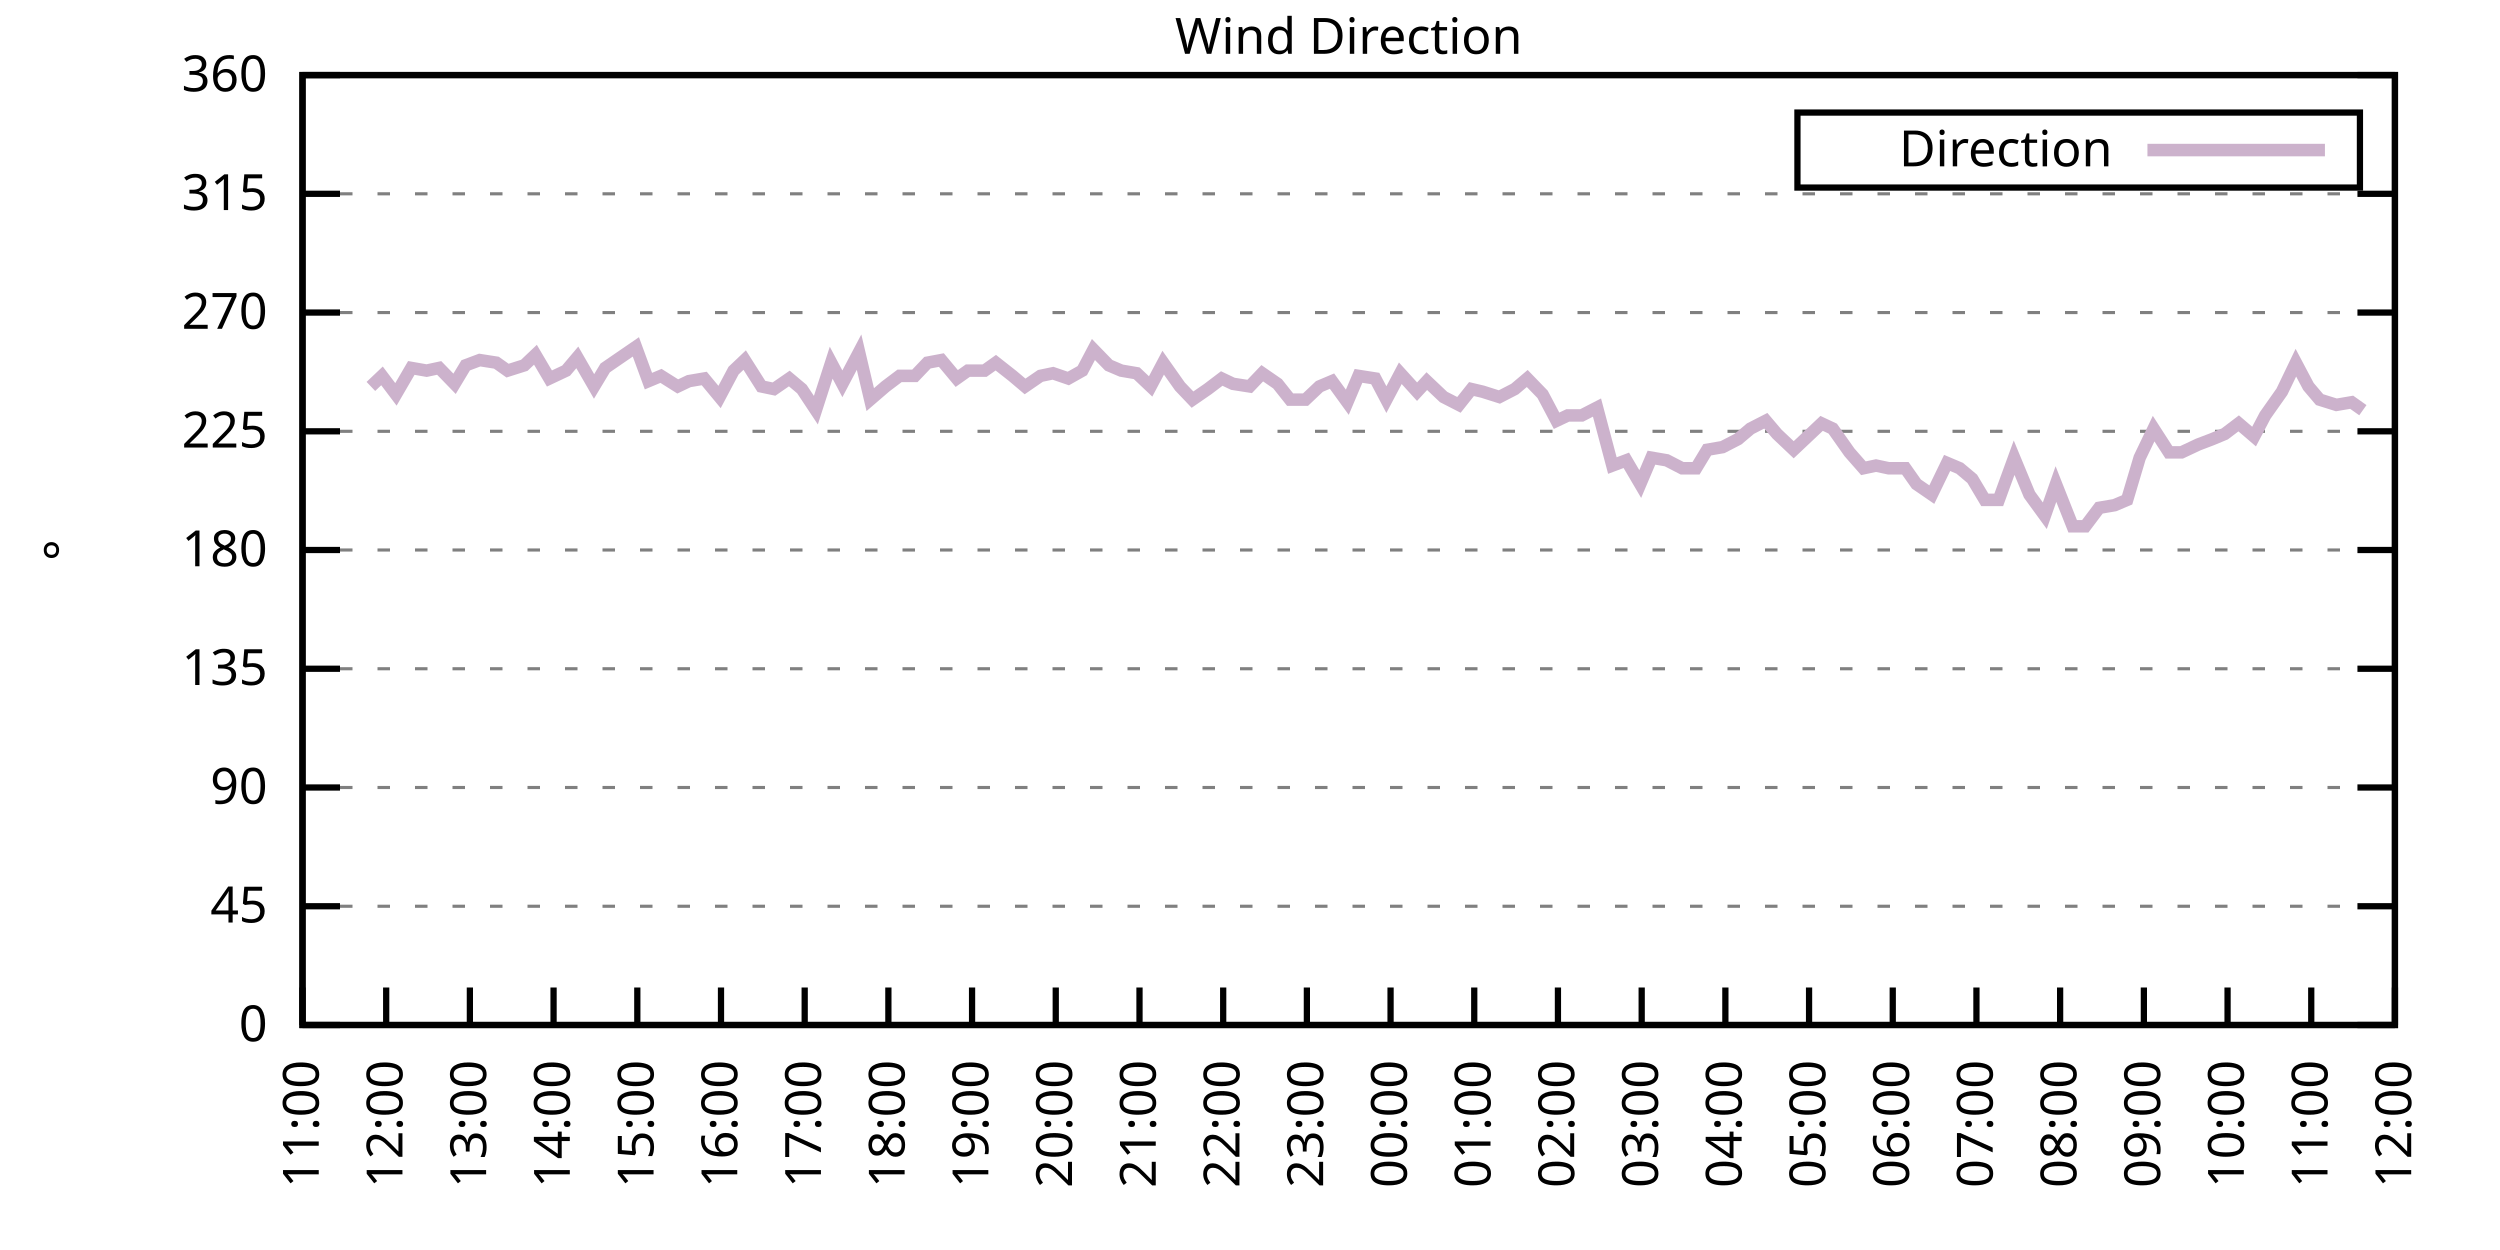
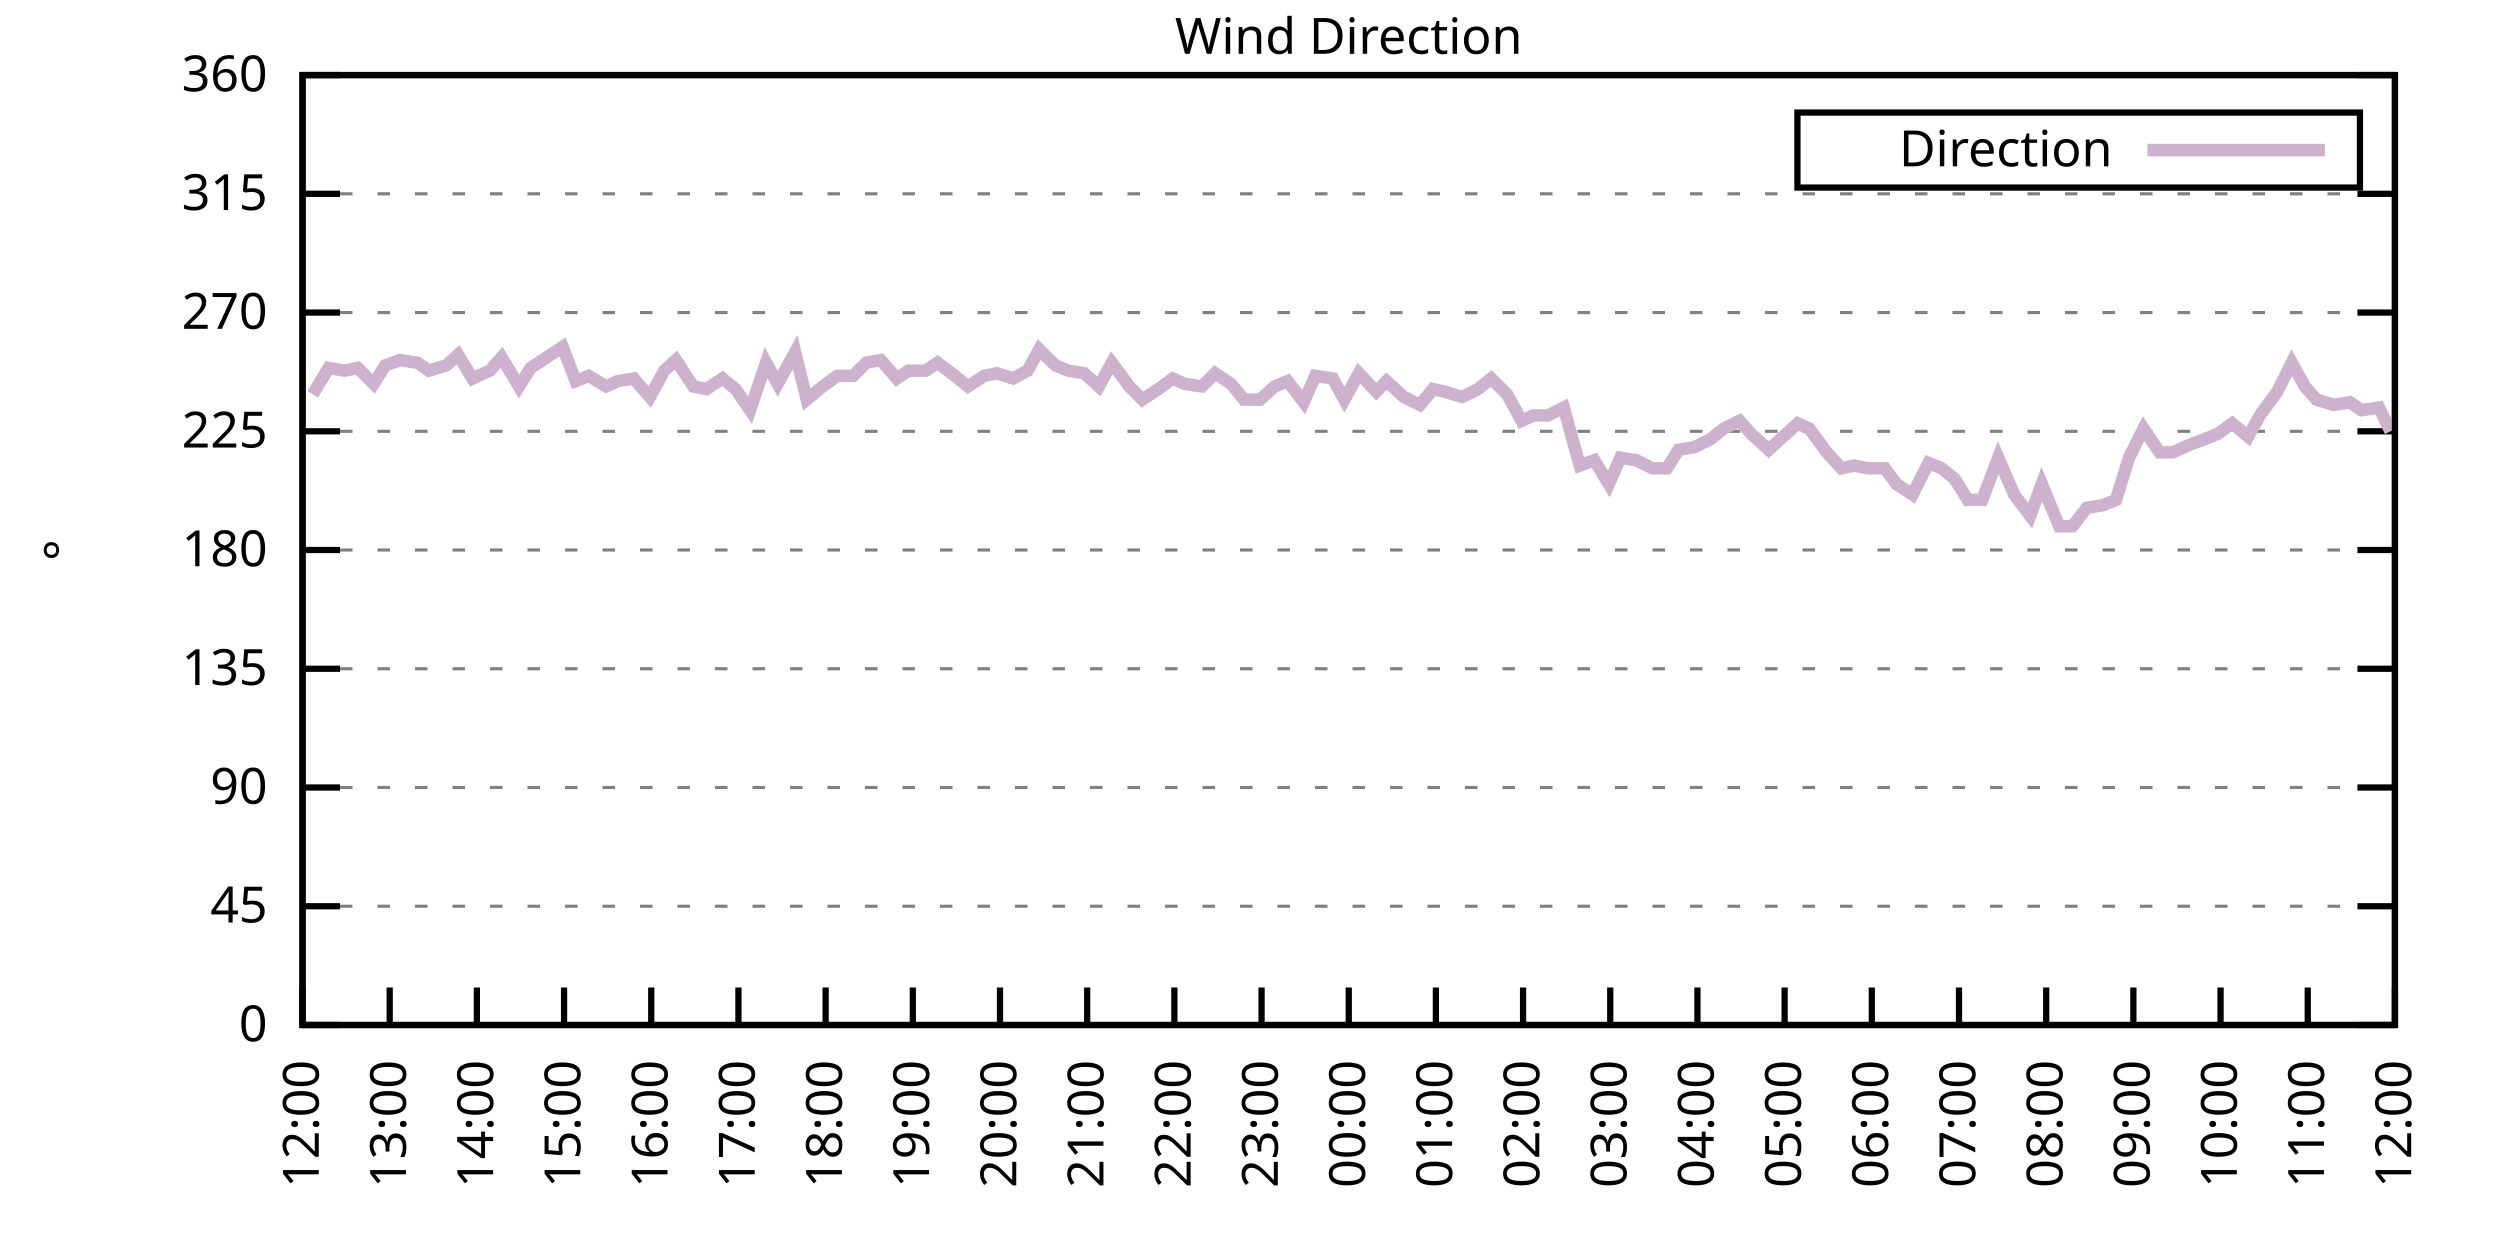
<svg xmlns="http://www.w3.org/2000/svg" xmlns:xlink="http://www.w3.org/1999/xlink" width="400" height="200" viewBox="0 0 400 200">
  <g id="gnuplot_canvas">
    <rect x="0" y="0" width="400" height="200" fill="none" />
    <defs>
      <circle id="gpDot" r="0.5" stroke-width="0.5" stroke="currentColor" />
      <path id="gpPt0" stroke-width="0.333" stroke="currentColor" d="M-1,0 h2 M0,-1 v2" />
      <path id="gpPt1" stroke-width="0.333" stroke="currentColor" d="M-1,-1 L1,1 M1,-1 L-1,1" />
      <path id="gpPt2" stroke-width="0.333" stroke="currentColor" d="M-1,0 L1,0 M0,-1 L0,1 M-1,-1 L1,1 M-1,1 L1,-1" />
      <rect id="gpPt3" stroke-width="0.333" stroke="currentColor" x="-1" y="-1" width="2" height="2" />
      <rect id="gpPt4" stroke-width="0.333" stroke="currentColor" fill="currentColor" x="-1" y="-1" width="2" height="2" />
      <circle id="gpPt5" stroke-width="0.333" stroke="currentColor" cx="0" cy="0" r="1" />
      <use xlink:href="#gpPt5" id="gpPt6" fill="currentColor" stroke="none" />
      <path id="gpPt7" stroke-width="0.333" stroke="currentColor" d="M0,-1.33 L-1.33,0.67 L1.33,0.67 z" />
      <use xlink:href="#gpPt7" id="gpPt8" fill="currentColor" stroke="none" />
      <use xlink:href="#gpPt7" id="gpPt9" stroke="currentColor" transform="rotate(180)" />
      <use xlink:href="#gpPt9" id="gpPt10" fill="currentColor" stroke="none" />
      <use xlink:href="#gpPt3" id="gpPt11" stroke="currentColor" transform="rotate(45)" />
      <use xlink:href="#gpPt11" id="gpPt12" fill="currentColor" stroke="none" />
      <path id="gpPt13" stroke-width="0.333" stroke="currentColor" d="M0,1.330 L1.265,0.411 L0.782,-1.067 L-0.782,-1.076 L-1.265,0.411 z" />
      <use xlink:href="#gpPt13" id="gpPt14" fill="currentColor" stroke="none" />
      <filter id="textbox" filterUnits="objectBoundingBox" x="0" y="0" height="1" width="1">
        <feFlood flood-color="white" flood-opacity="1" result="bgnd" />
        <feComposite in="SourceGraphic" in2="bgnd" operator="atop" />
      </filter>
      <filter id="greybox" filterUnits="objectBoundingBox" x="0" y="0" height="1" width="1">
        <feFlood flood-color="lightgrey" flood-opacity="1" result="grey" />
        <feComposite in="SourceGraphic" in2="grey" operator="atop" />
      </filter>
    </defs>
    <g fill="none" color="white" stroke="currentColor" stroke-width="1.00" stroke-linecap="butt" stroke-linejoin="miter">
</g>
    <g fill="none" color="black" stroke="currentColor" stroke-width="1.00" stroke-linecap="butt" stroke-linejoin="miter">
      <g stroke="none" shape-rendering="crispEdges">
        <polygon fill="rgb(255, 255, 255)" points="48.40,164.00 383.18,164.00 383.18,12.02 48.40,12.02 " />
      </g>
    </g>
    <g fill="none" color="black" stroke="currentColor" stroke-width="1.00" stroke-linecap="butt" stroke-linejoin="miter">
</g>
    <g fill="none" color="black" stroke="black" stroke-width="0.50" stroke-linecap="butt" stroke-linejoin="miter">
</g>
    <g fill="none" color="gray" stroke="currentColor" stroke-width="0.50" stroke-linecap="butt" stroke-linejoin="miter">
      <path stroke="gray" stroke-dasharray="2,4" class="gridline" d="M48.40,164.00 L383.19,164.00  " />
    </g>
    <g fill="none" color="gray" stroke="gray" stroke-width="1.00" stroke-linecap="butt" stroke-linejoin="miter">
</g>
    <g fill="none" color="black" stroke="currentColor" stroke-width="1.00" stroke-linecap="butt" stroke-linejoin="miter">
      <path stroke="black" d="M48.40,164.00 L54.40,164.00 M383.19,164.00 L377.19,164.00  " />
      <g transform="translate(42.80,166.60)" stroke="none" fill="black" font-family="Sans" font-size="8.00" text-anchor="end">
        <text>
          <tspan font-family="Sans"> 0</tspan>
        </text>
      </g>
    </g>
    <g fill="none" color="black" stroke="currentColor" stroke-width="1.00" stroke-linecap="butt" stroke-linejoin="miter">
</g>
    <g fill="none" color="black" stroke="black" stroke-width="0.50" stroke-linecap="butt" stroke-linejoin="miter">
</g>
    <g fill="none" color="gray" stroke="currentColor" stroke-width="0.50" stroke-linecap="butt" stroke-linejoin="miter">
      <path stroke="gray" stroke-dasharray="2,4" class="gridline" d="M48.40,145.00 L383.19,145.00  " />
    </g>
    <g fill="none" color="gray" stroke="gray" stroke-width="1.00" stroke-linecap="butt" stroke-linejoin="miter">
</g>
    <g fill="none" color="black" stroke="currentColor" stroke-width="1.00" stroke-linecap="butt" stroke-linejoin="miter">
      <path stroke="black" d="M48.40,145.00 L54.40,145.00 M383.19,145.00 L377.19,145.00  " />
      <g transform="translate(42.80,147.60)" stroke="none" fill="black" font-family="Sans" font-size="8.00" text-anchor="end">
        <text>
          <tspan font-family="Sans"> 45</tspan>
        </text>
      </g>
    </g>
    <g fill="none" color="black" stroke="currentColor" stroke-width="1.00" stroke-linecap="butt" stroke-linejoin="miter">
</g>
    <g fill="none" color="black" stroke="black" stroke-width="0.50" stroke-linecap="butt" stroke-linejoin="miter">
</g>
    <g fill="none" color="gray" stroke="currentColor" stroke-width="0.50" stroke-linecap="butt" stroke-linejoin="miter">
      <path stroke="gray" stroke-dasharray="2,4" class="gridline" d="M48.40,126.00 L383.19,126.00  " />
    </g>
    <g fill="none" color="gray" stroke="gray" stroke-width="1.00" stroke-linecap="butt" stroke-linejoin="miter">
</g>
    <g fill="none" color="black" stroke="currentColor" stroke-width="1.00" stroke-linecap="butt" stroke-linejoin="miter">
      <path stroke="black" d="M48.40,126.00 L54.40,126.00 M383.19,126.00 L377.19,126.00  " />
      <g transform="translate(42.80,128.60)" stroke="none" fill="black" font-family="Sans" font-size="8.00" text-anchor="end">
        <text>
          <tspan font-family="Sans"> 90</tspan>
        </text>
      </g>
    </g>
    <g fill="none" color="black" stroke="currentColor" stroke-width="1.00" stroke-linecap="butt" stroke-linejoin="miter">
</g>
    <g fill="none" color="black" stroke="black" stroke-width="0.50" stroke-linecap="butt" stroke-linejoin="miter">
</g>
    <g fill="none" color="gray" stroke="currentColor" stroke-width="0.50" stroke-linecap="butt" stroke-linejoin="miter">
      <path stroke="gray" stroke-dasharray="2,4" class="gridline" d="M48.40,107.00 L383.19,107.00  " />
    </g>
    <g fill="none" color="gray" stroke="gray" stroke-width="1.00" stroke-linecap="butt" stroke-linejoin="miter">
</g>
    <g fill="none" color="black" stroke="currentColor" stroke-width="1.00" stroke-linecap="butt" stroke-linejoin="miter">
      <path stroke="black" d="M48.40,107.00 L54.40,107.00 M383.19,107.00 L377.19,107.00  " />
      <g transform="translate(42.80,109.60)" stroke="none" fill="black" font-family="Sans" font-size="8.00" text-anchor="end">
        <text>
          <tspan font-family="Sans"> 135</tspan>
        </text>
      </g>
    </g>
    <g fill="none" color="black" stroke="currentColor" stroke-width="1.00" stroke-linecap="butt" stroke-linejoin="miter">
</g>
    <g fill="none" color="black" stroke="black" stroke-width="0.50" stroke-linecap="butt" stroke-linejoin="miter">
</g>
    <g fill="none" color="gray" stroke="currentColor" stroke-width="0.50" stroke-linecap="butt" stroke-linejoin="miter">
      <path stroke="gray" stroke-dasharray="2,4" class="gridline" d="M48.40,88.00 L383.19,88.00  " />
    </g>
    <g fill="none" color="gray" stroke="gray" stroke-width="1.00" stroke-linecap="butt" stroke-linejoin="miter">
</g>
    <g fill="none" color="black" stroke="currentColor" stroke-width="1.00" stroke-linecap="butt" stroke-linejoin="miter">
      <path stroke="black" d="M48.40,88.00 L54.40,88.00 M383.19,88.00 L377.19,88.00  " />
      <g transform="translate(42.80,90.60)" stroke="none" fill="black" font-family="Sans" font-size="8.00" text-anchor="end">
        <text>
          <tspan font-family="Sans"> 180</tspan>
        </text>
      </g>
    </g>
    <g fill="none" color="black" stroke="currentColor" stroke-width="1.00" stroke-linecap="butt" stroke-linejoin="miter">
</g>
    <g fill="none" color="black" stroke="black" stroke-width="0.50" stroke-linecap="butt" stroke-linejoin="miter">
</g>
    <g fill="none" color="gray" stroke="currentColor" stroke-width="0.50" stroke-linecap="butt" stroke-linejoin="miter">
      <path stroke="gray" stroke-dasharray="2,4" class="gridline" d="M48.40,69.01 L383.19,69.01  " />
    </g>
    <g fill="none" color="gray" stroke="gray" stroke-width="1.00" stroke-linecap="butt" stroke-linejoin="miter">
</g>
    <g fill="none" color="black" stroke="currentColor" stroke-width="1.00" stroke-linecap="butt" stroke-linejoin="miter">
      <path stroke="black" d="M48.40,69.01 L54.40,69.01 M383.19,69.01 L377.19,69.01  " />
      <g transform="translate(42.80,71.61)" stroke="none" fill="black" font-family="Sans" font-size="8.00" text-anchor="end">
        <text>
          <tspan font-family="Sans"> 225</tspan>
        </text>
      </g>
    </g>
    <g fill="none" color="black" stroke="currentColor" stroke-width="1.00" stroke-linecap="butt" stroke-linejoin="miter">
</g>
    <g fill="none" color="black" stroke="black" stroke-width="0.50" stroke-linecap="butt" stroke-linejoin="miter">
</g>
    <g fill="none" color="gray" stroke="currentColor" stroke-width="0.50" stroke-linecap="butt" stroke-linejoin="miter">
      <path stroke="gray" stroke-dasharray="2,4" class="gridline" d="M48.40,50.01 L383.19,50.01  " />
    </g>
    <g fill="none" color="gray" stroke="gray" stroke-width="1.00" stroke-linecap="butt" stroke-linejoin="miter">
</g>
    <g fill="none" color="black" stroke="currentColor" stroke-width="1.00" stroke-linecap="butt" stroke-linejoin="miter">
      <path stroke="black" d="M48.40,50.01 L54.40,50.01 M383.19,50.01 L377.19,50.01  " />
      <g transform="translate(42.80,52.61)" stroke="none" fill="black" font-family="Sans" font-size="8.00" text-anchor="end">
        <text>
          <tspan font-family="Sans"> 270</tspan>
        </text>
      </g>
    </g>
    <g fill="none" color="black" stroke="currentColor" stroke-width="1.00" stroke-linecap="butt" stroke-linejoin="miter">
</g>
    <g fill="none" color="black" stroke="black" stroke-width="0.50" stroke-linecap="butt" stroke-linejoin="miter">
</g>
    <g fill="none" color="gray" stroke="currentColor" stroke-width="0.50" stroke-linecap="butt" stroke-linejoin="miter">
      <path stroke="gray" stroke-dasharray="2,4" class="gridline" d="M48.40,31.01 L383.19,31.01  " />
    </g>
    <g fill="none" color="gray" stroke="gray" stroke-width="1.00" stroke-linecap="butt" stroke-linejoin="miter">
</g>
    <g fill="none" color="black" stroke="currentColor" stroke-width="1.00" stroke-linecap="butt" stroke-linejoin="miter">
      <path stroke="black" d="M48.40,31.01 L54.40,31.01 M383.19,31.01 L377.19,31.01  " />
      <g transform="translate(42.80,33.61)" stroke="none" fill="black" font-family="Sans" font-size="8.00" text-anchor="end">
        <text>
          <tspan font-family="Sans"> 315</tspan>
        </text>
      </g>
    </g>
    <g fill="none" color="black" stroke="currentColor" stroke-width="1.00" stroke-linecap="butt" stroke-linejoin="miter">
</g>
    <g fill="none" color="black" stroke="black" stroke-width="0.50" stroke-linecap="butt" stroke-linejoin="miter">
</g>
    <g fill="none" color="gray" stroke="currentColor" stroke-width="0.50" stroke-linecap="butt" stroke-linejoin="miter">
      <path stroke="gray" stroke-dasharray="2,4" class="gridline" d="M48.40,12.01 L383.19,12.01  " />
    </g>
    <g fill="none" color="gray" stroke="gray" stroke-width="1.00" stroke-linecap="butt" stroke-linejoin="miter">
</g>
    <g fill="none" color="black" stroke="currentColor" stroke-width="1.00" stroke-linecap="butt" stroke-linejoin="miter">
      <path stroke="black" d="M48.40,12.01 L54.40,12.01 M383.19,12.01 L377.19,12.01  " />
      <g transform="translate(42.80,14.61)" stroke="none" fill="black" font-family="Sans" font-size="8.00" text-anchor="end">
        <text>
          <tspan font-family="Sans"> 360</tspan>
        </text>
      </g>
    </g>
    <g fill="none" color="black" stroke="currentColor" stroke-width="1.00" stroke-linecap="butt" stroke-linejoin="miter">
      <path stroke="black" d="M48.40,164.00 L48.40,158.00  " />
      <g transform="translate(51.00,169.60) rotate(270.00)" stroke="none" fill="black" font-family="Sans" font-size="8.00" text-anchor="end">
        <text>
-           <tspan font-family="Sans">11:00</tspan>
-         </text>
-       </g>
-     </g>
-     <g fill="none" color="black" stroke="currentColor" stroke-width="1.00" stroke-linecap="butt" stroke-linejoin="miter">
-       <path stroke="black" d="M61.79,164.00 L61.79,158.00  " />
-       <g transform="translate(64.39,169.60) rotate(270.00)" stroke="none" fill="black" font-family="Sans" font-size="8.00" text-anchor="end">
-         <text>
          <tspan font-family="Sans">12:00</tspan>
        </text>
      </g>
    </g>
    <g fill="none" color="black" stroke="currentColor" stroke-width="1.00" stroke-linecap="butt" stroke-linejoin="miter">
-       <path stroke="black" d="M75.18,164.00 L75.18,158.00  " />
-       <g transform="translate(77.78,169.60) rotate(270.00)" stroke="none" fill="black" font-family="Sans" font-size="8.00" text-anchor="end">
+       <path stroke="black" d="M62.35,164.00 L62.35,158.00  " />
+       <g transform="translate(64.95,169.60) rotate(270.00)" stroke="none" fill="black" font-family="Sans" font-size="8.00" text-anchor="end">
        <text>
          <tspan font-family="Sans">13:00</tspan>
        </text>
      </g>
    </g>
    <g fill="none" color="black" stroke="currentColor" stroke-width="1.00" stroke-linecap="butt" stroke-linejoin="miter">
-       <path stroke="black" d="M88.57,164.00 L88.57,158.00  " />
-       <g transform="translate(91.17,169.60) rotate(270.00)" stroke="none" fill="black" font-family="Sans" font-size="8.00" text-anchor="end">
+       <path stroke="black" d="M76.30,164.00 L76.30,158.00  " />
+       <g transform="translate(78.90,169.60) rotate(270.00)" stroke="none" fill="black" font-family="Sans" font-size="8.00" text-anchor="end">
        <text>
          <tspan font-family="Sans">14:00</tspan>
        </text>
      </g>
    </g>
    <g fill="none" color="black" stroke="currentColor" stroke-width="1.00" stroke-linecap="butt" stroke-linejoin="miter">
-       <path stroke="black" d="M101.97,164.00 L101.97,158.00  " />
-       <g transform="translate(104.57,169.60) rotate(270.00)" stroke="none" fill="black" font-family="Sans" font-size="8.00" text-anchor="end">
+       <path stroke="black" d="M90.25,164.00 L90.25,158.00  " />
+       <g transform="translate(92.85,169.60) rotate(270.00)" stroke="none" fill="black" font-family="Sans" font-size="8.00" text-anchor="end">
        <text>
          <tspan font-family="Sans">15:00</tspan>
        </text>
      </g>
    </g>
    <g fill="none" color="black" stroke="currentColor" stroke-width="1.00" stroke-linecap="butt" stroke-linejoin="miter">
-       <path stroke="black" d="M115.36,164.00 L115.36,158.00  " />
-       <g transform="translate(117.96,169.60) rotate(270.00)" stroke="none" fill="black" font-family="Sans" font-size="8.00" text-anchor="end">
+       <path stroke="black" d="M104.20,164.00 L104.20,158.00  " />
+       <g transform="translate(106.80,169.60) rotate(270.00)" stroke="none" fill="black" font-family="Sans" font-size="8.00" text-anchor="end">
        <text>
          <tspan font-family="Sans">16:00</tspan>
        </text>
      </g>
    </g>
    <g fill="none" color="black" stroke="currentColor" stroke-width="1.00" stroke-linecap="butt" stroke-linejoin="miter">
-       <path stroke="black" d="M128.75,164.00 L128.75,158.00  " />
-       <g transform="translate(131.35,169.60) rotate(270.00)" stroke="none" fill="black" font-family="Sans" font-size="8.00" text-anchor="end">
+       <path stroke="black" d="M118.15,164.00 L118.15,158.00  " />
+       <g transform="translate(120.75,169.60) rotate(270.00)" stroke="none" fill="black" font-family="Sans" font-size="8.00" text-anchor="end">
        <text>
          <tspan font-family="Sans">17:00</tspan>
        </text>
      </g>
    </g>
    <g fill="none" color="black" stroke="currentColor" stroke-width="1.00" stroke-linecap="butt" stroke-linejoin="miter">
-       <path stroke="black" d="M142.14,164.00 L142.14,158.00  " />
-       <g transform="translate(144.74,169.60) rotate(270.00)" stroke="none" fill="black" font-family="Sans" font-size="8.00" text-anchor="end">
+       <path stroke="black" d="M132.10,164.00 L132.10,158.00  " />
+       <g transform="translate(134.70,169.60) rotate(270.00)" stroke="none" fill="black" font-family="Sans" font-size="8.00" text-anchor="end">
        <text>
          <tspan font-family="Sans">18:00</tspan>
        </text>
      </g>
    </g>
    <g fill="none" color="black" stroke="currentColor" stroke-width="1.00" stroke-linecap="butt" stroke-linejoin="miter">
-       <path stroke="black" d="M155.53,164.00 L155.53,158.00  " />
-       <g transform="translate(158.13,169.60) rotate(270.00)" stroke="none" fill="black" font-family="Sans" font-size="8.00" text-anchor="end">
+       <path stroke="black" d="M146.05,164.00 L146.05,158.00  " />
+       <g transform="translate(148.65,169.60) rotate(270.00)" stroke="none" fill="black" font-family="Sans" font-size="8.00" text-anchor="end">
        <text>
          <tspan font-family="Sans">19:00</tspan>
        </text>
      </g>
    </g>
    <g fill="none" color="black" stroke="currentColor" stroke-width="1.00" stroke-linecap="butt" stroke-linejoin="miter">
-       <path stroke="black" d="M168.92,164.00 L168.92,158.00  " />
-       <g transform="translate(171.52,169.60) rotate(270.00)" stroke="none" fill="black" font-family="Sans" font-size="8.00" text-anchor="end">
+       <path stroke="black" d="M160.00,164.00 L160.00,158.00  " />
+       <g transform="translate(162.60,169.60) rotate(270.00)" stroke="none" fill="black" font-family="Sans" font-size="8.00" text-anchor="end">
        <text>
          <tspan font-family="Sans">20:00</tspan>
        </text>
      </g>
    </g>
    <g fill="none" color="black" stroke="currentColor" stroke-width="1.00" stroke-linecap="butt" stroke-linejoin="miter">
-       <path stroke="black" d="M182.32,164.00 L182.32,158.00  " />
-       <g transform="translate(184.92,169.60) rotate(270.00)" stroke="none" fill="black" font-family="Sans" font-size="8.00" text-anchor="end">
+       <path stroke="black" d="M173.95,164.00 L173.95,158.00  " />
+       <g transform="translate(176.55,169.60) rotate(270.00)" stroke="none" fill="black" font-family="Sans" font-size="8.00" text-anchor="end">
        <text>
          <tspan font-family="Sans">21:00</tspan>
        </text>
      </g>
    </g>
    <g fill="none" color="black" stroke="currentColor" stroke-width="1.00" stroke-linecap="butt" stroke-linejoin="miter">
-       <path stroke="black" d="M195.71,164.00 L195.71,158.00  " />
-       <g transform="translate(198.31,169.60) rotate(270.00)" stroke="none" fill="black" font-family="Sans" font-size="8.00" text-anchor="end">
+       <path stroke="black" d="M187.90,164.00 L187.90,158.00  " />
+       <g transform="translate(190.50,169.60) rotate(270.00)" stroke="none" fill="black" font-family="Sans" font-size="8.00" text-anchor="end">
        <text>
          <tspan font-family="Sans">22:00</tspan>
        </text>
      </g>
    </g>
    <g fill="none" color="black" stroke="currentColor" stroke-width="1.00" stroke-linecap="butt" stroke-linejoin="miter">
-       <path stroke="black" d="M209.10,164.00 L209.10,158.00  " />
-       <g transform="translate(211.70,169.60) rotate(270.00)" stroke="none" fill="black" font-family="Sans" font-size="8.00" text-anchor="end">
+       <path stroke="black" d="M201.85,164.00 L201.85,158.00  " />
+       <g transform="translate(204.45,169.60) rotate(270.00)" stroke="none" fill="black" font-family="Sans" font-size="8.00" text-anchor="end">
        <text>
          <tspan font-family="Sans">23:00</tspan>
        </text>
      </g>
    </g>
    <g fill="none" color="black" stroke="currentColor" stroke-width="1.00" stroke-linecap="butt" stroke-linejoin="miter">
-       <path stroke="black" d="M222.49,164.00 L222.49,158.00  " />
-       <g transform="translate(225.09,169.60) rotate(270.00)" stroke="none" fill="black" font-family="Sans" font-size="8.00" text-anchor="end">
+       <path stroke="black" d="M215.80,164.00 L215.80,158.00  " />
+       <g transform="translate(218.40,169.60) rotate(270.00)" stroke="none" fill="black" font-family="Sans" font-size="8.00" text-anchor="end">
        <text>
          <tspan font-family="Sans">00:00</tspan>
        </text>
      </g>
    </g>
    <g fill="none" color="black" stroke="currentColor" stroke-width="1.00" stroke-linecap="butt" stroke-linejoin="miter">
-       <path stroke="black" d="M235.88,164.00 L235.88,158.00  " />
-       <g transform="translate(238.48,169.60) rotate(270.00)" stroke="none" fill="black" font-family="Sans" font-size="8.00" text-anchor="end">
+       <path stroke="black" d="M229.74,164.00 L229.74,158.00  " />
+       <g transform="translate(232.34,169.60) rotate(270.00)" stroke="none" fill="black" font-family="Sans" font-size="8.00" text-anchor="end">
        <text>
          <tspan font-family="Sans">01:00</tspan>
        </text>
      </g>
    </g>
    <g fill="none" color="black" stroke="currentColor" stroke-width="1.00" stroke-linecap="butt" stroke-linejoin="miter">
-       <path stroke="black" d="M249.27,164.00 L249.27,158.00  " />
-       <g transform="translate(251.87,169.60) rotate(270.00)" stroke="none" fill="black" font-family="Sans" font-size="8.00" text-anchor="end">
+       <path stroke="black" d="M243.69,164.00 L243.69,158.00  " />
+       <g transform="translate(246.29,169.60) rotate(270.00)" stroke="none" fill="black" font-family="Sans" font-size="8.00" text-anchor="end">
        <text>
          <tspan font-family="Sans">02:00</tspan>
        </text>
      </g>
    </g>
    <g fill="none" color="black" stroke="currentColor" stroke-width="1.00" stroke-linecap="butt" stroke-linejoin="miter">
-       <path stroke="black" d="M262.67,164.00 L262.67,158.00  " />
-       <g transform="translate(265.27,169.60) rotate(270.00)" stroke="none" fill="black" font-family="Sans" font-size="8.00" text-anchor="end">
+       <path stroke="black" d="M257.64,164.00 L257.64,158.00  " />
+       <g transform="translate(260.24,169.60) rotate(270.00)" stroke="none" fill="black" font-family="Sans" font-size="8.00" text-anchor="end">
        <text>
          <tspan font-family="Sans">03:00</tspan>
        </text>
      </g>
    </g>
    <g fill="none" color="black" stroke="currentColor" stroke-width="1.00" stroke-linecap="butt" stroke-linejoin="miter">
-       <path stroke="black" d="M276.06,164.00 L276.06,158.00  " />
-       <g transform="translate(278.66,169.60) rotate(270.00)" stroke="none" fill="black" font-family="Sans" font-size="8.00" text-anchor="end">
+       <path stroke="black" d="M271.59,164.00 L271.59,158.00  " />
+       <g transform="translate(274.19,169.60) rotate(270.00)" stroke="none" fill="black" font-family="Sans" font-size="8.00" text-anchor="end">
        <text>
          <tspan font-family="Sans">04:00</tspan>
        </text>
      </g>
    </g>
    <g fill="none" color="black" stroke="currentColor" stroke-width="1.00" stroke-linecap="butt" stroke-linejoin="miter">
-       <path stroke="black" d="M289.45,164.00 L289.45,158.00  " />
-       <g transform="translate(292.05,169.60) rotate(270.00)" stroke="none" fill="black" font-family="Sans" font-size="8.00" text-anchor="end">
+       <path stroke="black" d="M285.54,164.00 L285.54,158.00  " />
+       <g transform="translate(288.14,169.60) rotate(270.00)" stroke="none" fill="black" font-family="Sans" font-size="8.00" text-anchor="end">
        <text>
          <tspan font-family="Sans">05:00</tspan>
        </text>
      </g>
    </g>
    <g fill="none" color="black" stroke="currentColor" stroke-width="1.00" stroke-linecap="butt" stroke-linejoin="miter">
-       <path stroke="black" d="M302.84,164.00 L302.84,158.00  " />
-       <g transform="translate(305.44,169.60) rotate(270.00)" stroke="none" fill="black" font-family="Sans" font-size="8.00" text-anchor="end">
+       <path stroke="black" d="M299.49,164.00 L299.49,158.00  " />
+       <g transform="translate(302.09,169.60) rotate(270.00)" stroke="none" fill="black" font-family="Sans" font-size="8.00" text-anchor="end">
        <text>
          <tspan font-family="Sans">06:00</tspan>
        </text>
      </g>
    </g>
    <g fill="none" color="black" stroke="currentColor" stroke-width="1.00" stroke-linecap="butt" stroke-linejoin="miter">
-       <path stroke="black" d="M316.23,164.00 L316.23,158.00  " />
-       <g transform="translate(318.83,169.60) rotate(270.00)" stroke="none" fill="black" font-family="Sans" font-size="8.00" text-anchor="end">
+       <path stroke="black" d="M313.44,164.00 L313.44,158.00  " />
+       <g transform="translate(316.04,169.60) rotate(270.00)" stroke="none" fill="black" font-family="Sans" font-size="8.00" text-anchor="end">
        <text>
          <tspan font-family="Sans">07:00</tspan>
        </text>
      </g>
    </g>
    <g fill="none" color="black" stroke="currentColor" stroke-width="1.00" stroke-linecap="butt" stroke-linejoin="miter">
-       <path stroke="black" d="M329.62,164.00 L329.62,158.00  " />
-       <g transform="translate(332.22,169.60) rotate(270.00)" stroke="none" fill="black" font-family="Sans" font-size="8.00" text-anchor="end">
+       <path stroke="black" d="M327.39,164.00 L327.39,158.00  " />
+       <g transform="translate(329.99,169.60) rotate(270.00)" stroke="none" fill="black" font-family="Sans" font-size="8.00" text-anchor="end">
        <text>
          <tspan font-family="Sans">08:00</tspan>
        </text>
      </g>
    </g>
    <g fill="none" color="black" stroke="currentColor" stroke-width="1.00" stroke-linecap="butt" stroke-linejoin="miter">
-       <path stroke="black" d="M343.02,164.00 L343.02,158.00  " />
-       <g transform="translate(345.62,169.60) rotate(270.00)" stroke="none" fill="black" font-family="Sans" font-size="8.00" text-anchor="end">
+       <path stroke="black" d="M341.34,164.00 L341.34,158.00  " />
+       <g transform="translate(343.94,169.60) rotate(270.00)" stroke="none" fill="black" font-family="Sans" font-size="8.00" text-anchor="end">
        <text>
          <tspan font-family="Sans">09:00</tspan>
        </text>
      </g>
    </g>
    <g fill="none" color="black" stroke="currentColor" stroke-width="1.00" stroke-linecap="butt" stroke-linejoin="miter">
-       <path stroke="black" d="M356.41,164.00 L356.41,158.00  " />
-       <g transform="translate(359.01,169.60) rotate(270.00)" stroke="none" fill="black" font-family="Sans" font-size="8.00" text-anchor="end">
+       <path stroke="black" d="M355.29,164.00 L355.29,158.00  " />
+       <g transform="translate(357.89,169.60) rotate(270.00)" stroke="none" fill="black" font-family="Sans" font-size="8.00" text-anchor="end">
        <text>
          <tspan font-family="Sans">10:00</tspan>
        </text>
      </g>
    </g>
    <g fill="none" color="black" stroke="currentColor" stroke-width="1.00" stroke-linecap="butt" stroke-linejoin="miter">
-       <path stroke="black" d="M369.80,164.00 L369.80,158.00  " />
-       <g transform="translate(372.40,169.60) rotate(270.00)" stroke="none" fill="black" font-family="Sans" font-size="8.00" text-anchor="end">
+       <path stroke="black" d="M369.24,164.00 L369.24,158.00  " />
+       <g transform="translate(371.84,169.60) rotate(270.00)" stroke="none" fill="black" font-family="Sans" font-size="8.00" text-anchor="end">
        <text>
          <tspan font-family="Sans">11:00</tspan>
        </text>
      </g>
    </g>
    <g fill="none" color="black" stroke="currentColor" stroke-width="1.00" stroke-linecap="butt" stroke-linejoin="miter">
      <path stroke="black" d="M383.19,164.00 L383.19,158.00  " />
      <g transform="translate(385.79,169.60) rotate(270.00)" stroke="none" fill="black" font-family="Sans" font-size="8.00" text-anchor="end">
        <text>
          <tspan font-family="Sans">12:00</tspan>
        </text>
      </g>
    </g>
    <g fill="none" color="black" stroke="currentColor" stroke-width="1.00" stroke-linecap="butt" stroke-linejoin="miter">
</g>
    <g fill="none" color="black" stroke="currentColor" stroke-width="1.00" stroke-linecap="butt" stroke-linejoin="miter">
      <path stroke="black" d="M48.40,12.01 L48.40,164.00 L383.19,164.00 L383.19,12.01 L48.40,12.01 Z  " />
    </g>
    <g fill="none" color="black" stroke="currentColor" stroke-width="1.00" stroke-linecap="butt" stroke-linejoin="miter">
</g>
    <g fill="none" color="black" stroke="currentColor" stroke-width="1.00" stroke-linecap="butt" stroke-linejoin="miter">
      <path stroke="black" d="M287.59,30.01 L287.59,18.01 L377.59,18.01 L377.59,30.01 L287.59,30.01 Z  " />
    </g>
    <g id="Wind_direction_plot_1">
      <g fill="none" color="white" stroke="black" stroke-width="2.00" stroke-linecap="butt" stroke-linejoin="miter">
</g>
      <g fill="none" color="black" stroke="currentColor" stroke-width="2.00" stroke-linecap="butt" stroke-linejoin="miter">
        <g transform="translate(337.99,26.61)" stroke="none" fill="black" font-family="Sans" font-size="8.00" text-anchor="end">
          <text>
            <tspan font-family="Sans">Direction</tspan>
          </text>
        </g>
      </g>
      <g fill="none" color="black" stroke="currentColor" stroke-width="2.00" stroke-linecap="butt" stroke-linejoin="miter">
-         <path stroke="rgb(204, 178, 204)" d="M343.59,24.01 L371.99,24.01 M59.34,61.83 L61.12,60.14 L63.35,63.10 L65.81,58.87 L68.26,59.30 L70.27,58.87   L72.73,61.41 L74.51,58.45 L76.75,57.61 L79.42,58.03 L81.21,59.30 L83.89,58.45 L85.67,56.76 L87.91,60.56   L90.58,59.30 L92.37,57.18 L95.05,61.83 L96.83,58.87 L99.29,57.18 L101.74,55.50 L103.75,60.98 L105.76,60.14   L108.44,61.83 L110.22,60.98 L112.68,60.56 L115.13,63.52 L117.37,59.30 L119.15,57.61 L121.83,61.83 L123.84,62.25   L126.29,60.56 L128.30,62.25 L130.54,65.63 L132.99,58.03 L134.78,61.41 L137.45,56.34 L139.24,63.94 L141.69,61.83   L143.93,60.14 L146.38,60.14 L148.39,58.03 L150.62,57.61 L153.08,60.56 L154.86,59.30 L157.54,59.30 L159.33,58.03   L162.01,60.14 L164.01,61.83 L166.47,60.14 L168.48,59.72 L170.93,60.56 L173.17,59.30 L174.95,55.92 L177.41,58.45   L179.41,59.30 L181.87,59.72 L184.10,61.83 L186.11,58.03 L188.79,61.83 L190.80,63.94 L193.25,62.25 L195.48,60.56   L197.27,61.41 L199.95,61.83 L201.96,59.72 L204.41,61.41 L206.42,63.94 L208.88,63.94 L211.11,61.83 L213.12,60.98   L215.57,64.36 L217.36,60.14 L220.04,60.56 L221.82,63.94 L224.05,59.72 L226.73,62.67 L228.29,60.98 L230.97,63.52   L233.43,64.78 L235.44,62.25 L237.22,62.67 L239.90,63.52 L242.36,62.25 L244.36,60.56 L246.82,63.10 L249.05,67.32   L250.84,66.47 L253.07,66.47 L255.52,65.21 L257.98,74.49 L260.21,73.65 L262.44,77.45 L264.23,73.23 L266.68,73.65   L269.14,74.92 L271.37,74.92 L273.16,71.96 L275.61,71.54 L278.07,70.27 L280.07,68.58 L282.53,67.32 L284.32,69.43   L286.99,71.96 L291.46,67.74 L293.24,68.58 L295.92,72.38 L298.15,74.92 L300.16,74.49 L302.17,74.92 L304.85,74.92   L306.63,77.45 L309.09,79.14 L311.54,74.07 L313.55,74.92 L315.56,76.61 L317.57,79.98 L319.80,79.98 L322.26,73.23   L324.71,79.14 L327.17,82.52 L328.95,77.45 L331.63,84.21 L333.64,84.21 L335.87,81.25 L338.33,80.83 L340.34,79.98   L342.35,73.23 L344.58,68.58 L347.03,72.38 L349.04,72.38 L351.72,71.12 L353.95,70.27 L355.96,69.43 L358.19,67.74   L360.65,69.85 L362.43,66.47 L365.11,62.67 L367.34,58.03 L369.35,61.83 L371.14,63.94 L373.82,64.78 L376.27,64.36   L378.06,65.63  " />
+         <path stroke="rgb(204, 178, 204)" d="M343.59,24.01 L371.99,24.01 M50.03,63.10 L52.58,58.87 L55.14,59.30 L57.23,58.87 L59.79,61.41 L61.65,58.45   L63.98,57.61 L66.77,58.03 L68.63,59.30 L71.42,58.45 L73.28,56.76 L75.60,60.56 L78.39,59.30 L80.25,57.18   L83.04,61.83 L84.90,58.87 L87.46,57.18 L90.02,55.50 L92.11,60.98 L94.20,60.14 L96.99,61.83 L98.85,60.98   L101.41,60.56 L103.97,63.52 L106.29,59.30 L108.15,57.61 L110.94,61.83 L113.03,62.25 L115.59,60.56 L117.68,62.25   L120.01,65.63 L122.57,58.03 L124.43,61.41 L127.22,56.34 L129.08,63.94 L131.63,61.83 L133.96,60.14 L136.51,60.14   L138.61,58.03 L140.93,57.61 L143.49,60.56 L145.35,59.30 L148.14,59.30 L150.00,58.03 L152.79,60.14 L154.88,61.83   L157.44,60.14 L159.53,59.72 L162.09,60.56 L164.41,59.30 L166.27,55.92 L168.83,58.45 L170.92,59.30 L173.48,59.72   L175.81,61.83 L177.90,58.03 L180.69,61.83 L182.78,63.94 L185.34,62.25 L187.66,60.56 L189.52,61.41 L192.31,61.83   L194.41,59.72 L196.96,61.41 L199.06,63.94 L201.61,63.94 L203.94,61.83 L206.03,60.98 L208.59,64.36 L210.45,60.14   L213.24,60.56 L215.10,63.94 L217.42,59.72 L220.21,62.67 L221.84,60.98 L224.63,63.52 L227.19,64.78 L229.28,62.25   L231.14,62.67 L233.93,63.52 L236.49,62.25 L238.58,60.56 L241.14,63.10 L243.46,67.32 L245.32,66.47 L247.65,66.47   L250.20,65.21 L252.76,74.49 L255.09,73.65 L257.41,77.45 L259.27,73.23 L261.83,73.65 L264.39,74.92 L266.71,74.92   L268.57,71.96 L271.13,71.54 L273.69,70.27 L275.78,68.58 L278.34,67.32 L280.20,69.43 L282.99,71.96 L287.64,67.74   L289.50,68.58 L292.29,72.38 L294.61,74.92 L296.70,74.49 L298.80,74.92 L301.58,74.92 L303.44,77.45 L306.00,79.14   L308.56,74.07 L310.65,74.92 L312.74,76.61 L314.84,79.98 L317.16,79.98 L319.72,73.23 L322.28,79.14 L324.83,82.52   L326.69,77.45 L329.48,84.21 L331.58,84.21 L333.90,81.25 L336.46,80.83 L338.55,79.98 L340.64,73.23 L342.97,68.58   L345.53,72.38 L347.62,72.38 L350.41,71.12 L352.73,70.27 L354.83,69.43 L357.15,67.74 L359.71,69.85 L361.57,66.47   L364.36,62.67 L366.68,58.03 L368.78,61.83 L370.64,63.94 L373.43,64.78 L375.98,64.36 L377.84,65.63 L380.63,65.21   L382.49,69.01  " />
      </g>
    </g>
    <g fill="none" color="black" stroke="currentColor" stroke-width="2.00" stroke-linecap="butt" stroke-linejoin="miter">
</g>
    <g fill="none" color="black" stroke="black" stroke-width="1.00" stroke-linecap="butt" stroke-linejoin="miter">
</g>
    <g fill="none" color="black" stroke="currentColor" stroke-width="1.00" stroke-linecap="butt" stroke-linejoin="miter">
      <path stroke="black" d="M48.40,12.01 L48.40,164.00 L383.19,164.00 L383.19,12.01 L48.40,12.01 Z  " />
      <g transform="translate(12.80,88.01) rotate(270.00)" stroke="none" fill="black" font-family="Sans" font-size="8.00" text-anchor="middle">
        <text>
          <tspan font-family="Sans">°</tspan>
        </text>
      </g>
    </g>
    <g fill="none" color="black" stroke="currentColor" stroke-width="1.00" stroke-linecap="butt" stroke-linejoin="miter">
</g>
    <g fill="none" color="black" stroke="currentColor" stroke-width="1.00" stroke-linecap="butt" stroke-linejoin="miter">
      <g transform="translate(215.79,8.61)" stroke="none" fill="black" font-family="Sans" font-size="8.00" text-anchor="middle">
        <text>
          <tspan font-family="Sans">Wind Direction</tspan>
        </text>
      </g>
    </g>
    <g fill="none" color="black" stroke="currentColor" stroke-width="1.00" stroke-linecap="butt" stroke-linejoin="miter">
</g>
  </g>
</svg>
